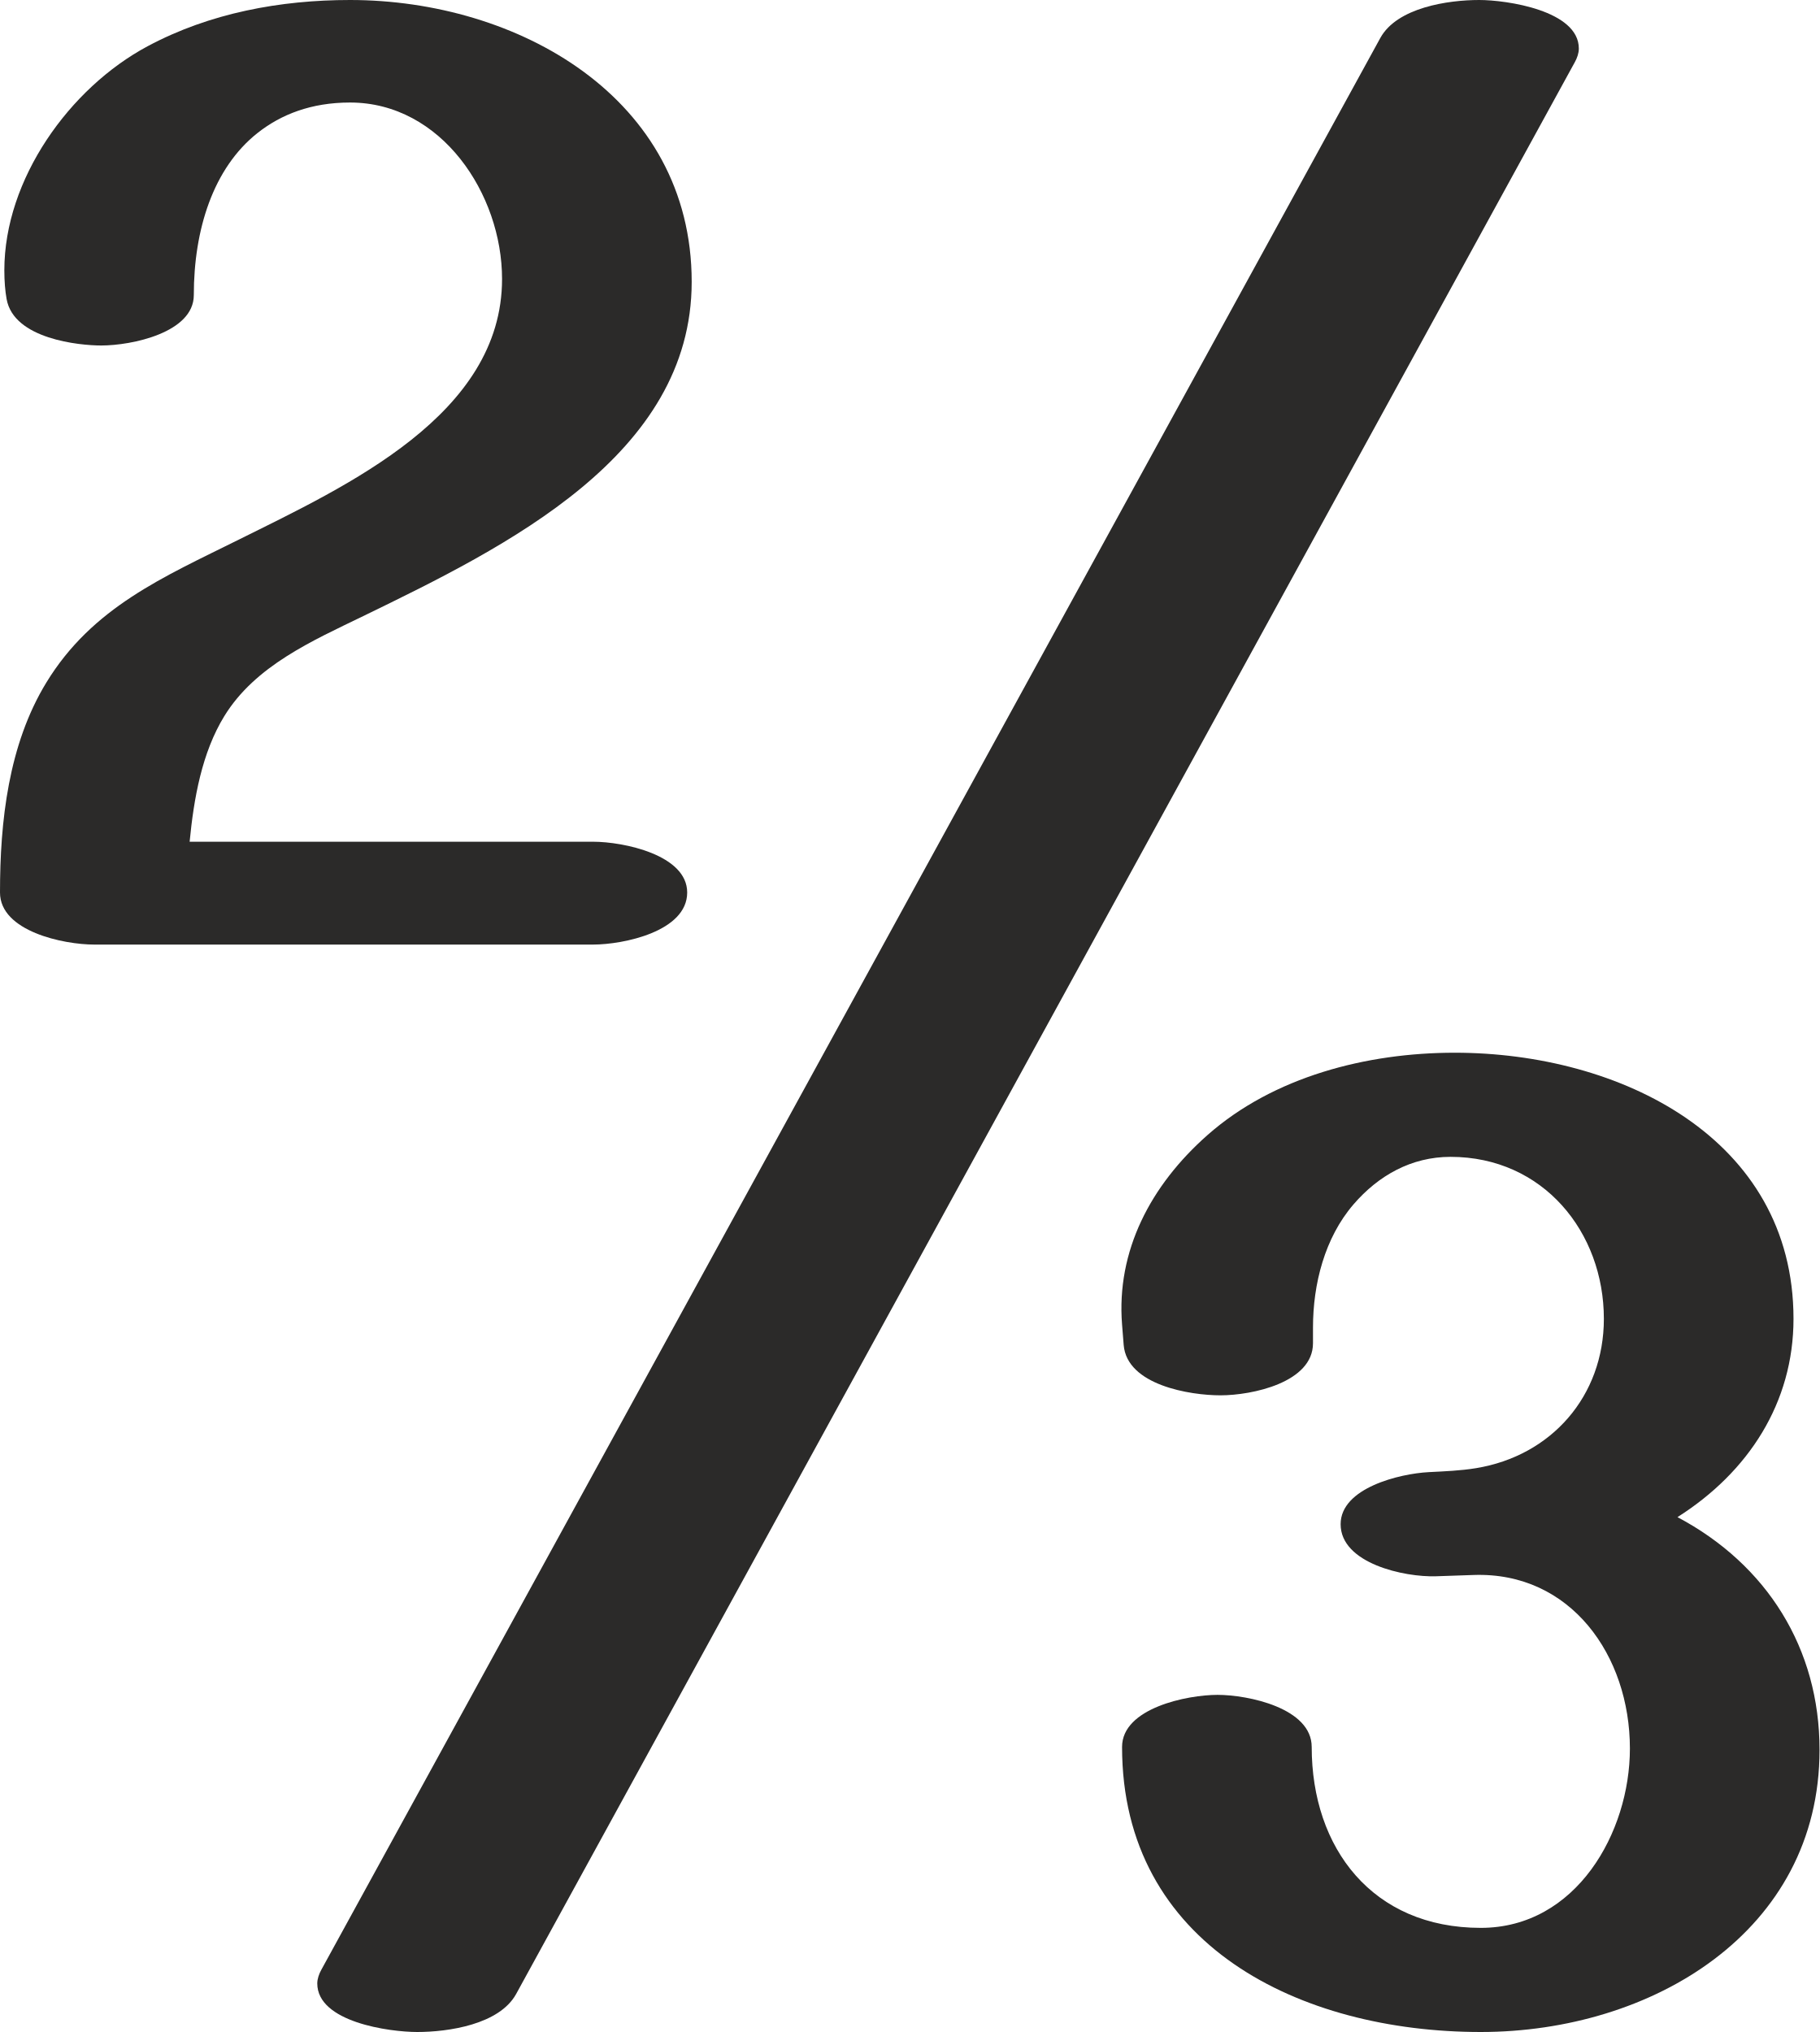
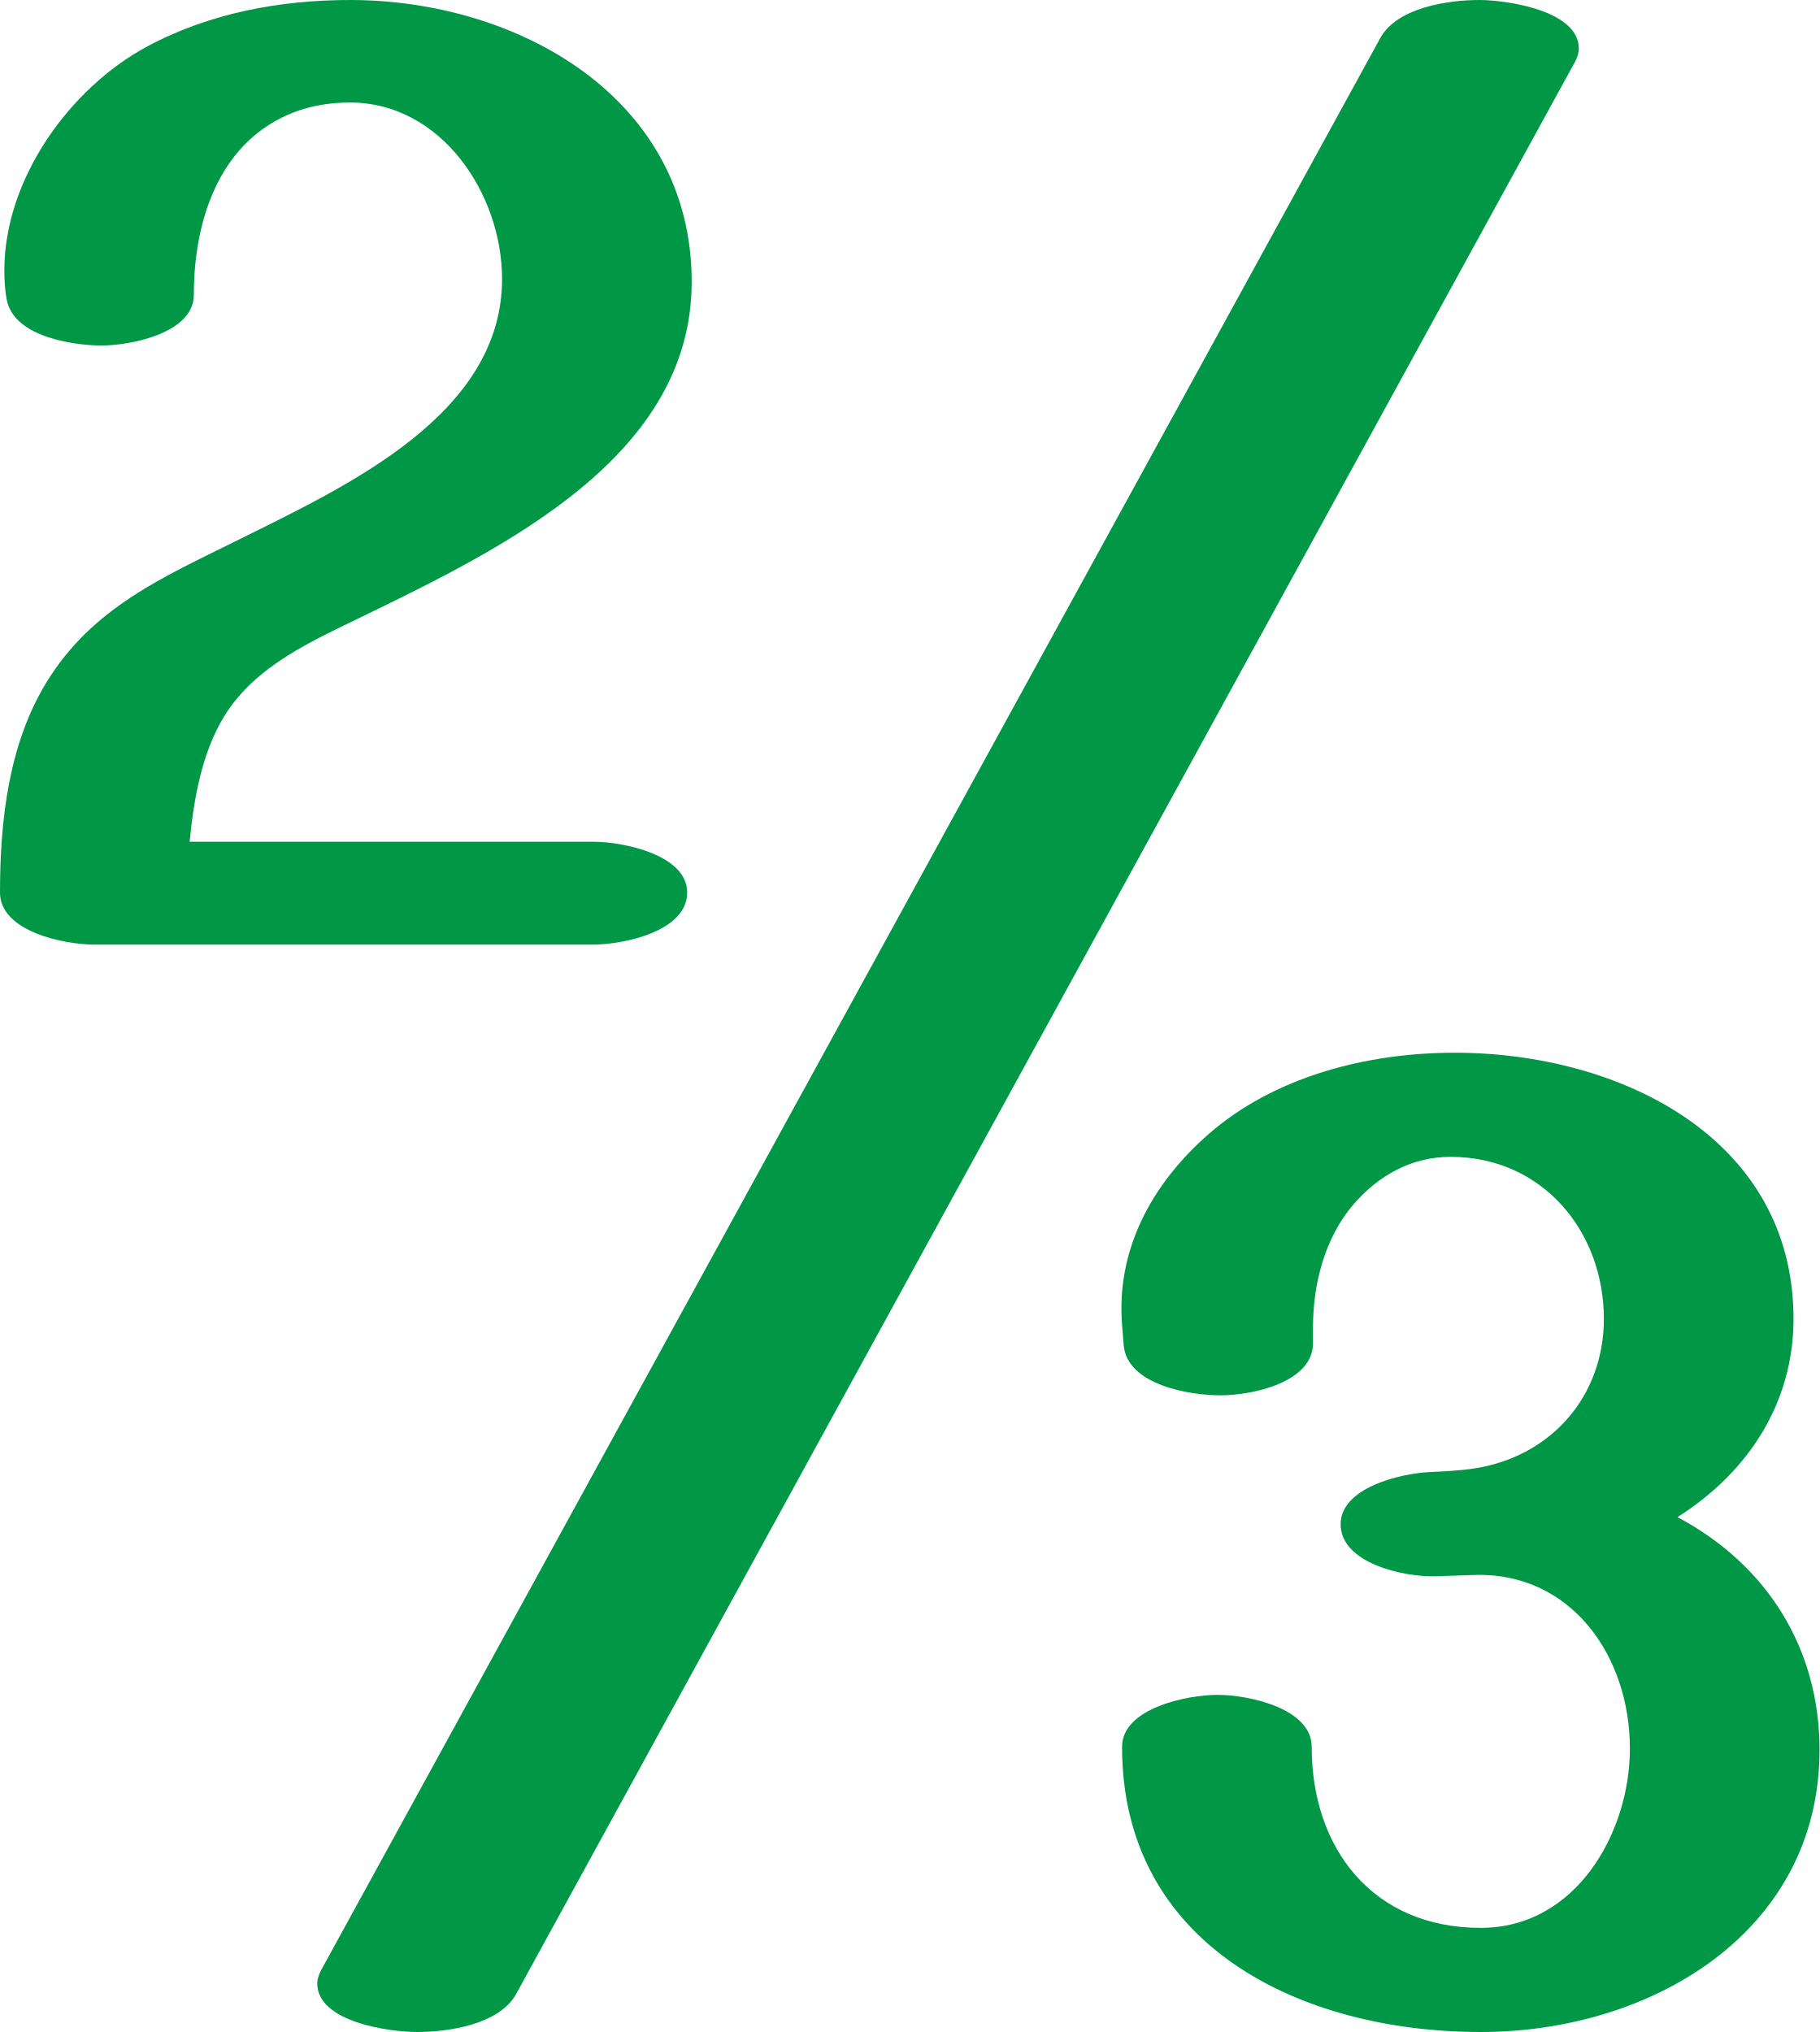
- <svg xmlns="http://www.w3.org/2000/svg" xml:space="preserve" width="332.846mm" height="371.74mm" version="1.1" style="shape-rendering:geometricPrecision; text-rendering:geometricPrecision; image-rendering:optimizeQuality; fill-rule:evenodd; clip-rule:evenodd" viewBox="0 0 33284.58 37173.97">
+ <svg xmlns="http://www.w3.org/2000/svg" xml:space="preserve" width="1258px" height="1405px" version="1.1" style="shape-rendering:geometricPrecision; text-rendering:geometricPrecision; image-rendering:optimizeQuality; fill-rule:evenodd; clip-rule:evenodd" viewBox="0 0 1258 1405.001">
  <defs>
    <style type="text/css">
   
-     .fil0 {fill:#2B2A29;fill-rule:nonzero}
+     .fil0 {fill:#009846;fill-rule:nonzero}
   
  </style>
  </defs>
  <g id="Layer_x0020_1">
-     <path class="fil0" d="M27087.45 37173.96c3122.08,0 6197.13,-1828.57 6197.13,-5162.32 0,-1852.08 -958.38,-3386.67 -2598.8,-4256.85 1299.4,-823.15 2122.55,-2093.15 2122.55,-3627.73 0,-3310.23 -3180.88,-4868.34 -6197.13,-4868.34 -1611.02,0 -3312.15,437.98 -4521.44,1505.19 -1042.66,920.15 -1670.98,2120.92 -1563.98,3468.98l29.4 370.42c58.64,738.87 1217.08,923.1 1769.77,923.1 582.08,0 1693.33,-235.19 1693.33,-952.5l0 -288.1c0,-793.75 213.27,-1639.04 740.83,-2251.9 454.33,-527.79 1058.34,-870.19 1775.65,-870.19 1693.34,0 2804.59,1375.84 2804.59,2963.34 0,1413.1 -960.11,2506.27 -2338.24,2731.86 -286.01,46.81 -569.58,57.36 -866.16,72.72 -528.98,27.39 -1611.02,288.1 -1611.02,952.5 0,717.32 1164.51,972.39 1746.25,952.5l687.92 -23.52c1773.11,-60.62 2857.5,1474.22 2857.5,3175 0,1534.59 -981.9,3280.84 -2728.15,3280.84 -1981.44,0 -3092.69,-1458.15 -3092.69,-3310.24 0,-711.43 -1164.17,-952.5 -1722.73,-952.5 -552.69,0 -1746.25,241.07 -1746.25,952.5 0,3627.74 3257.31,5215.24 6561.67,5215.24z" />
-     <path class="fil0" d="M7632.4 37173.97c567.3,0 1502.94,-136.58 1809.75,-696.45l19367.51 -35343.4c40.01,-73.02 71.72,-161.25 71.72,-245.68 0,-697.38 -1322.65,-888.44 -1822.68,-888.44 -567.28,0 -1502.91,136.65 -1809.75,696.45l-19373.39 35343.41c-39.41,71.89 -71.72,162.55 -71.72,245.67 0,708.74 1321.91,888.44 1828.56,888.44z" />
-     <path class="fil0" d="M10847.92 17280.25c558.56,0 1722.73,-241.07 1722.73,-952.5 0,-687.92 -1164.18,-928.99 -1722.73,-928.99l-7378.94 0c76.44,-793.75 224.99,-1632.04 635,-2298.93 566.14,-920.84 1610.5,-1376.92 2540,-1828.57 2615.91,-1271.08 6008.98,-2933.93 6008.98,-6114.81 0,-3378.66 -3193.56,-5156.44 -6250.04,-5156.44 -1270,0 -2563.24,235.74 -3704.17,846.67 -1428.45,764.88 -2619.38,2434.17 -2619.38,4098.1 0,202.63 14.96,376.31 41.13,524.51 130.02,736.38 1338,851.33 1731.58,851.33 558.57,0 1693.34,-235.19 1693.34,-923.11 0,-1193.56 352.62,-2321.03 1164.16,-2963.33 429.16,-339.66 981.9,-558.56 1693.34,-558.56 1672.39,0 2781.06,1675.99 2781.06,3227.91 0,2487.09 -2835.43,3783.58 -4815.42,4768.38 -1377.27,685.02 -2680.81,1237.19 -3521.89,2616.44 -693.51,1137.25 -846.67,2540 -846.67,3839.4 0,711.43 1164.17,952.5 1722.73,952.5l9125.19 0z" />
+     <path class="fil0" d="M1023.778 1405.001c118,0 234.222,-69.112 234.222,-195.112 0,-70 -36.222,-128 -98.222,-160.889 49.111,-31.111 80.222,-79.111 80.222,-137.111 0,-125.111 -120.222,-184 -234.222,-184 -60.889,0 -125.184,16.553 -170.889,56.889 -39.408,34.777 -63.155,80.161 -59.111,131.111l1.111 14c2.216,27.926 46,34.889 66.889,34.889 22,0 64,-8.889 64,-36l0 -10.889c0,-30 8.06,-61.948 28,-85.111 17.171,-19.948 40,-32.889 67.111,-32.889 64,0 106,52 106,112 0,53.409 -36.287,94.725 -88.374,103.252 -10.81,1.769 -21.528,2.168 -32.737,2.748 -19.993,1.035 -60.889,10.889 -60.889,36 0,27.111 44.013,36.752 66,36l26 -0.889c67.015,-2.291 108,55.719 108,120 0,58.001 -37.111,124.001 -103.111,124.001 -74.889,0 -116.889,-55.112 -116.889,-125.112 0,-26.889 -44,-36 -65.111,-36 -20.889,0 -66,9.111 -66,36 0,137.112 123.111,197.112 248,197.112z" />
+     <path class="fil0" d="M288.469 1405.001c21.441,0 56.804,-5.162 68.4,-26.322l732 -1335.815c1.513,-2.759 2.711,-6.094 2.711,-9.285 0,-26.358 -49.99,-33.579 -68.889,-33.579 -21.44,0 -56.803,5.165 -68.4,26.323l-732.222 1335.814c-1.49,2.717 -2.711,6.144 -2.711,9.285 0,26.787 49.962,33.579 69.111,33.579z" />
+     <path class="fil0" d="M410 653.112c21.111,0 65.112,-9.111 65.112,-36 0,-26 -44.001,-35.112 -65.112,-35.112l-278.889 0c2.889,-30 8.504,-61.683 24,-86.888 21.398,-34.804 60.869,-52.041 96,-69.112 98.869,-48.041 227.111,-110.888 227.111,-231.111 0,-127.697 -120.701,-194.889 -236.222,-194.889 -48,0 -96.878,8.91 -140,32 -53.989,28.909 -99,92 -99,154.889 0,7.659 0.565,14.223 1.554,19.824 4.914,27.832 50.57,32.176 65.446,32.176 21.111,0 64,-8.889 64,-34.889 0,-45.111 13.328,-87.724 44,-112 16.22,-12.837 37.111,-21.111 64,-21.111 63.209,0 105.111,63.345 105.111,122 0,94 -107.166,143.002 -182,180.222 -52.054,25.891 -101.322,46.76 -133.111,98.89 -26.211,42.982 -32,96 -32,145.111 0,26.889 44,36 65.111,36l344.889 0z" />
  </g>
</svg>
